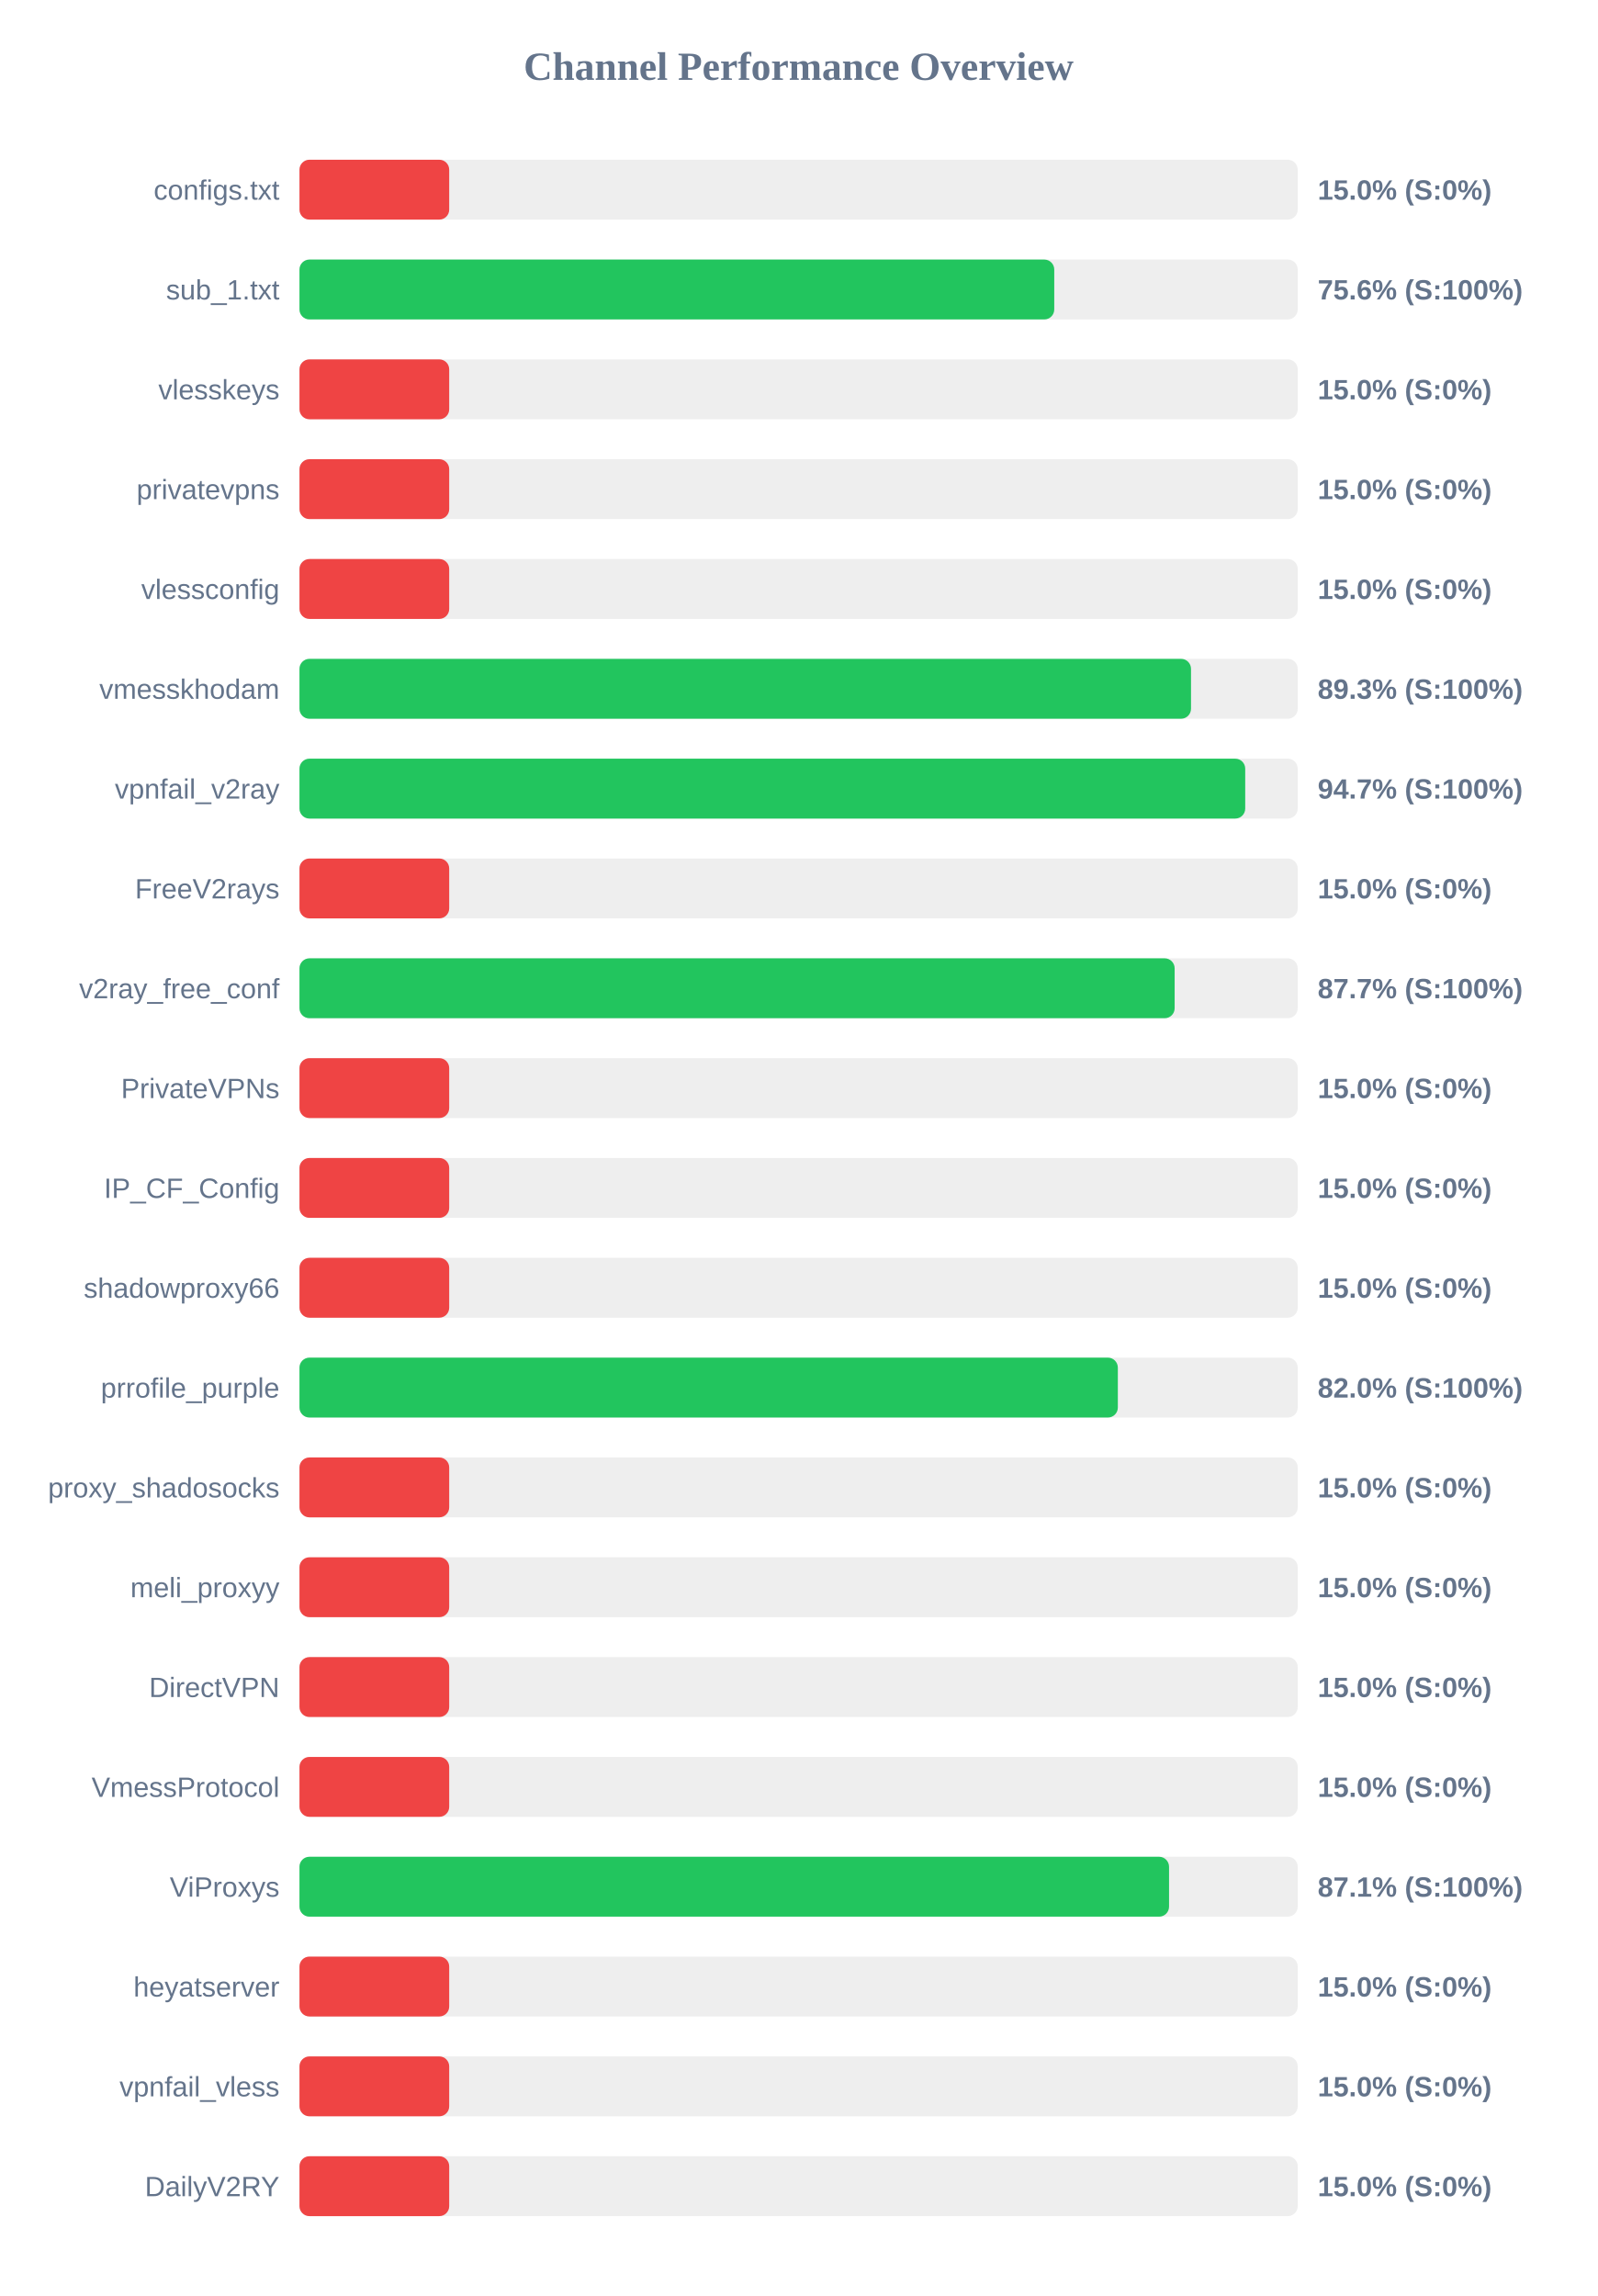
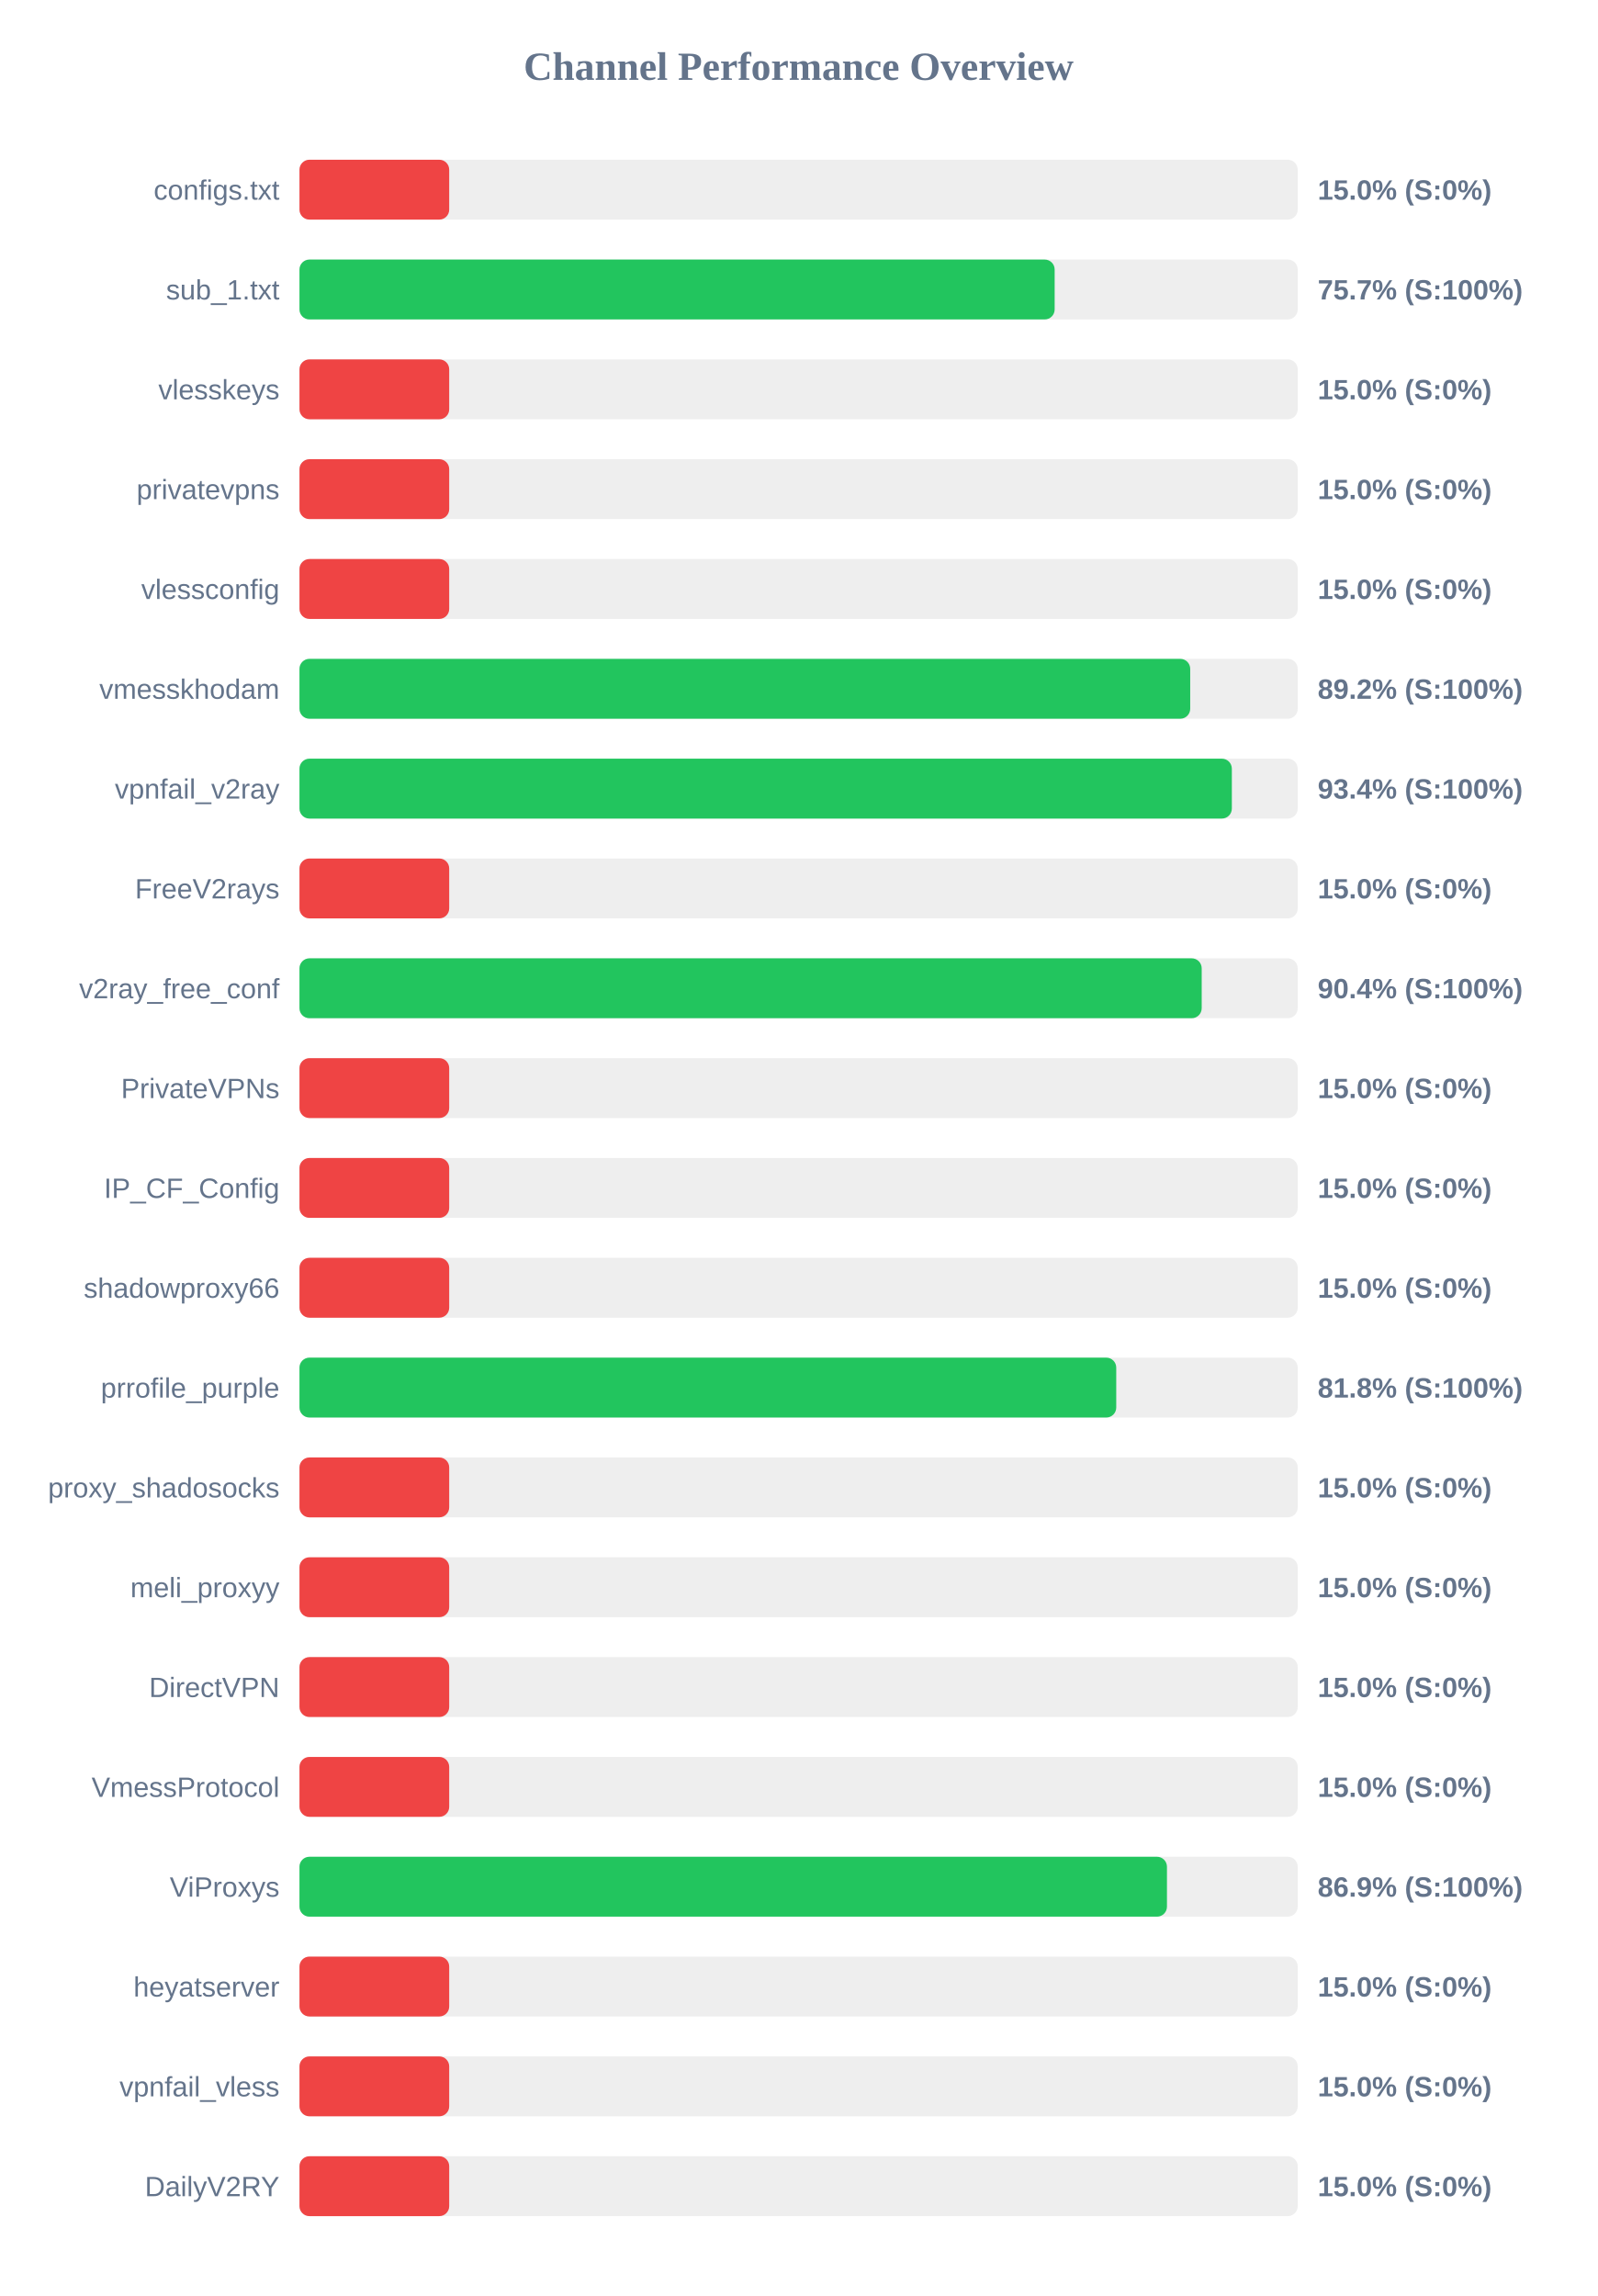
<svg xmlns="http://www.w3.org/2000/svg" width="800" height="1150" version="1.1">
  <style>
        .row { font: 14px Arial; fill: #64748b; }
        .score { font: bold 14px Arial; fill: #64748b; }
    </style>
  <text x="400" y="40" text-anchor="middle" font-size="20px" font-weight="bold" fill="#64748b">Channel Performance Overview</text>
  <rect x="150" y="80" width="500" height="30" fill="#eee" rx="5" />
  <rect x="150" y="80" width="75.0" height="30" fill="#ef4444" rx="5" />
  <text x="140" y="100" text-anchor="end" class="row">configs.txt</text>
  <text x="660" y="100" text-anchor="start" class="score">15.0% (S:0%)</text>
  <rect x="150" y="130" width="500" height="30" fill="#eee" rx="5" />
-   <rect x="150" y="130" width="378.05" height="30" fill="#22c55e" rx="5" />
+   <rect x="150" y="130" width="378.25" height="30" fill="#22c55e" rx="5" />
  <text x="140" y="150" text-anchor="end" class="row">sub_1.txt</text>
-   <text x="660" y="150" text-anchor="start" class="score">75.6% (S:100%)</text>
+   <text x="660" y="150" text-anchor="start" class="score">75.7% (S:100%)</text>
  <rect x="150" y="180" width="500" height="30" fill="#eee" rx="5" />
  <rect x="150" y="180" width="75.0" height="30" fill="#ef4444" rx="5" />
  <text x="140" y="200" text-anchor="end" class="row">vlesskeys</text>
  <text x="660" y="200" text-anchor="start" class="score">15.0% (S:0%)</text>
  <rect x="150" y="230" width="500" height="30" fill="#eee" rx="5" />
  <rect x="150" y="230" width="75.0" height="30" fill="#ef4444" rx="5" />
  <text x="140" y="250" text-anchor="end" class="row">privatevpns</text>
  <text x="660" y="250" text-anchor="start" class="score">15.0% (S:0%)</text>
  <rect x="150" y="280" width="500" height="30" fill="#eee" rx="5" />
  <rect x="150" y="280" width="75.0" height="30" fill="#ef4444" rx="5" />
  <text x="140" y="300" text-anchor="end" class="row">vlessconfig</text>
  <text x="660" y="300" text-anchor="start" class="score">15.0% (S:0%)</text>
  <rect x="150" y="330" width="500" height="30" fill="#eee" rx="5" />
-   <rect x="150" y="330" width="446.55" height="30" fill="#22c55e" rx="5" />
+   <rect x="150" y="330" width="446.15" height="30" fill="#22c55e" rx="5" />
  <text x="140" y="350" text-anchor="end" class="row">vmesskhodam</text>
-   <text x="660" y="350" text-anchor="start" class="score">89.3% (S:100%)</text>
+   <text x="660" y="350" text-anchor="start" class="score">89.2% (S:100%)</text>
  <rect x="150" y="380" width="500" height="30" fill="#eee" rx="5" />
-   <rect x="150" y="380" width="473.7" height="30" fill="#22c55e" rx="5" />
+   <rect x="150" y="380" width="467.0" height="30" fill="#22c55e" rx="5" />
  <text x="140" y="400" text-anchor="end" class="row">vpnfail_v2ray</text>
-   <text x="660" y="400" text-anchor="start" class="score">94.7% (S:100%)</text>
+   <text x="660" y="400" text-anchor="start" class="score">93.4% (S:100%)</text>
  <rect x="150" y="430" width="500" height="30" fill="#eee" rx="5" />
  <rect x="150" y="430" width="75.0" height="30" fill="#ef4444" rx="5" />
  <text x="140" y="450" text-anchor="end" class="row">FreeV2rays</text>
  <text x="660" y="450" text-anchor="start" class="score">15.0% (S:0%)</text>
  <rect x="150" y="480" width="500" height="30" fill="#eee" rx="5" />
-   <rect x="150" y="480" width="438.35" height="30" fill="#22c55e" rx="5" />
+   <rect x="150" y="480" width="451.9" height="30" fill="#22c55e" rx="5" />
  <text x="140" y="500" text-anchor="end" class="row">v2ray_free_conf</text>
-   <text x="660" y="500" text-anchor="start" class="score">87.7% (S:100%)</text>
+   <text x="660" y="500" text-anchor="start" class="score">90.4% (S:100%)</text>
  <rect x="150" y="530" width="500" height="30" fill="#eee" rx="5" />
  <rect x="150" y="530" width="75.0" height="30" fill="#ef4444" rx="5" />
  <text x="140" y="550" text-anchor="end" class="row">PrivateVPNs</text>
  <text x="660" y="550" text-anchor="start" class="score">15.0% (S:0%)</text>
  <rect x="150" y="580" width="500" height="30" fill="#eee" rx="5" />
  <rect x="150" y="580" width="75.0" height="30" fill="#ef4444" rx="5" />
  <text x="140" y="600" text-anchor="end" class="row">IP_CF_Config</text>
  <text x="660" y="600" text-anchor="start" class="score">15.0% (S:0%)</text>
  <rect x="150" y="630" width="500" height="30" fill="#eee" rx="5" />
  <rect x="150" y="630" width="75.0" height="30" fill="#ef4444" rx="5" />
  <text x="140" y="650" text-anchor="end" class="row">shadowproxy66</text>
  <text x="660" y="650" text-anchor="start" class="score">15.0% (S:0%)</text>
  <rect x="150" y="680" width="500" height="30" fill="#eee" rx="5" />
-   <rect x="150" y="680" width="409.9" height="30" fill="#22c55e" rx="5" />
+   <rect x="150" y="680" width="409.1" height="30" fill="#22c55e" rx="5" />
  <text x="140" y="700" text-anchor="end" class="row">prrofile_purple</text>
-   <text x="660" y="700" text-anchor="start" class="score">82.0% (S:100%)</text>
+   <text x="660" y="700" text-anchor="start" class="score">81.8% (S:100%)</text>
  <rect x="150" y="730" width="500" height="30" fill="#eee" rx="5" />
  <rect x="150" y="730" width="75.0" height="30" fill="#ef4444" rx="5" />
  <text x="140" y="750" text-anchor="end" class="row">proxy_shadosocks</text>
  <text x="660" y="750" text-anchor="start" class="score">15.0% (S:0%)</text>
  <rect x="150" y="780" width="500" height="30" fill="#eee" rx="5" />
  <rect x="150" y="780" width="75.0" height="30" fill="#ef4444" rx="5" />
  <text x="140" y="800" text-anchor="end" class="row">meli_proxyy</text>
  <text x="660" y="800" text-anchor="start" class="score">15.0% (S:0%)</text>
  <rect x="150" y="830" width="500" height="30" fill="#eee" rx="5" />
  <rect x="150" y="830" width="75.0" height="30" fill="#ef4444" rx="5" />
  <text x="140" y="850" text-anchor="end" class="row">DirectVPN</text>
  <text x="660" y="850" text-anchor="start" class="score">15.0% (S:0%)</text>
  <rect x="150" y="880" width="500" height="30" fill="#eee" rx="5" />
  <rect x="150" y="880" width="75.0" height="30" fill="#ef4444" rx="5" />
  <text x="140" y="900" text-anchor="end" class="row">VmessProtocol</text>
  <text x="660" y="900" text-anchor="start" class="score">15.0% (S:0%)</text>
  <rect x="150" y="930" width="500" height="30" fill="#eee" rx="5" />
-   <rect x="150" y="930" width="435.55" height="30" fill="#22c55e" rx="5" />
+   <rect x="150" y="930" width="434.5" height="30" fill="#22c55e" rx="5" />
  <text x="140" y="950" text-anchor="end" class="row">ViProxys</text>
-   <text x="660" y="950" text-anchor="start" class="score">87.1% (S:100%)</text>
+   <text x="660" y="950" text-anchor="start" class="score">86.9% (S:100%)</text>
  <rect x="150" y="980" width="500" height="30" fill="#eee" rx="5" />
  <rect x="150" y="980" width="75.0" height="30" fill="#ef4444" rx="5" />
  <text x="140" y="1000" text-anchor="end" class="row">heyatserver</text>
  <text x="660" y="1000" text-anchor="start" class="score">15.0% (S:0%)</text>
  <rect x="150" y="1030" width="500" height="30" fill="#eee" rx="5" />
  <rect x="150" y="1030" width="75.0" height="30" fill="#ef4444" rx="5" />
  <text x="140" y="1050" text-anchor="end" class="row">vpnfail_vless</text>
  <text x="660" y="1050" text-anchor="start" class="score">15.0% (S:0%)</text>
  <rect x="150" y="1080" width="500" height="30" fill="#eee" rx="5" />
  <rect x="150" y="1080" width="75.0" height="30" fill="#ef4444" rx="5" />
  <text x="140" y="1100" text-anchor="end" class="row">DailyV2RY</text>
  <text x="660" y="1100" text-anchor="start" class="score">15.0% (S:0%)</text>
</svg>
